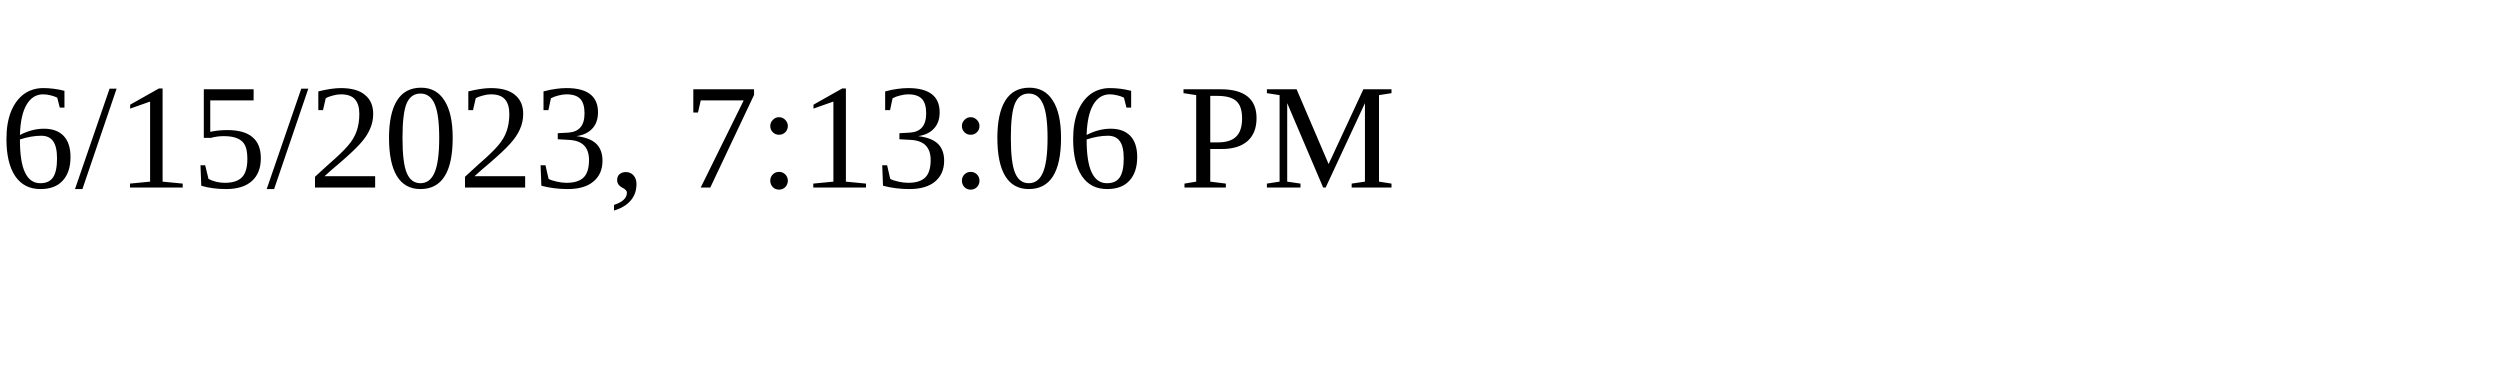
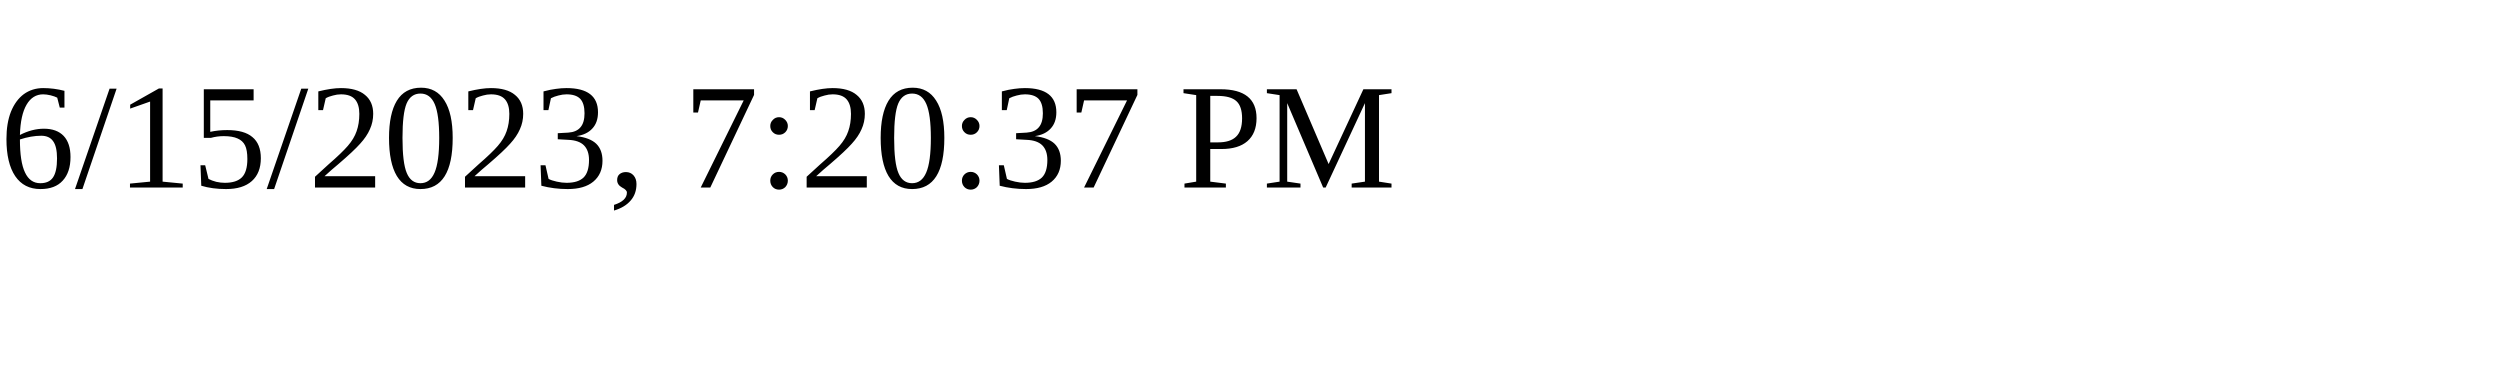
<svg xmlns="http://www.w3.org/2000/svg" height="30" width="200">
-   <text x="0" y="15">6/15/2023, 7:13:06 PM</text>
+   <text x="0" y="15">6/15/2023, 7:20:37 PM</text>
</svg>
